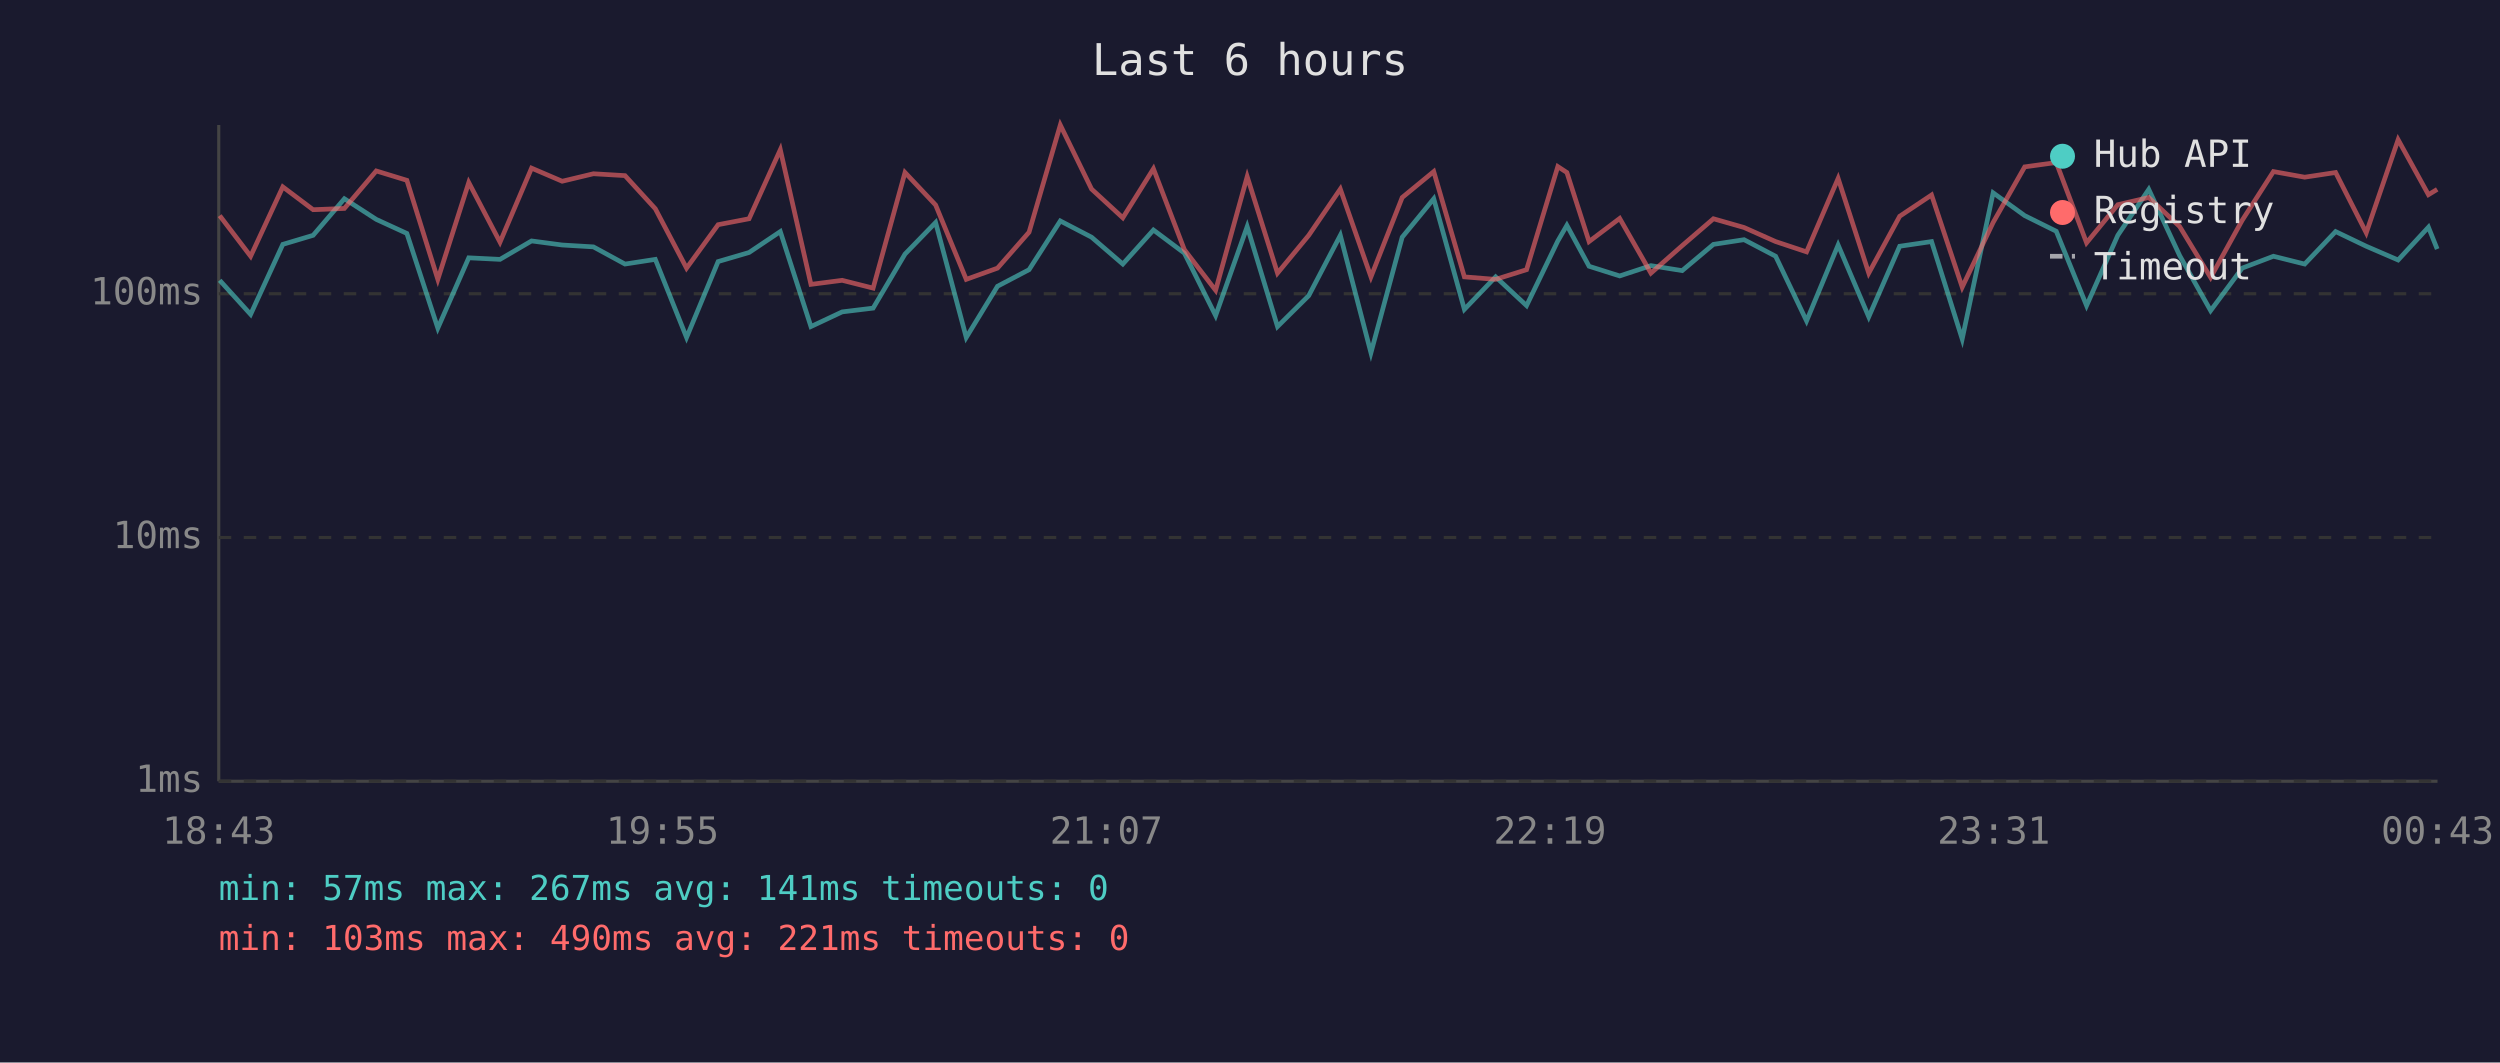
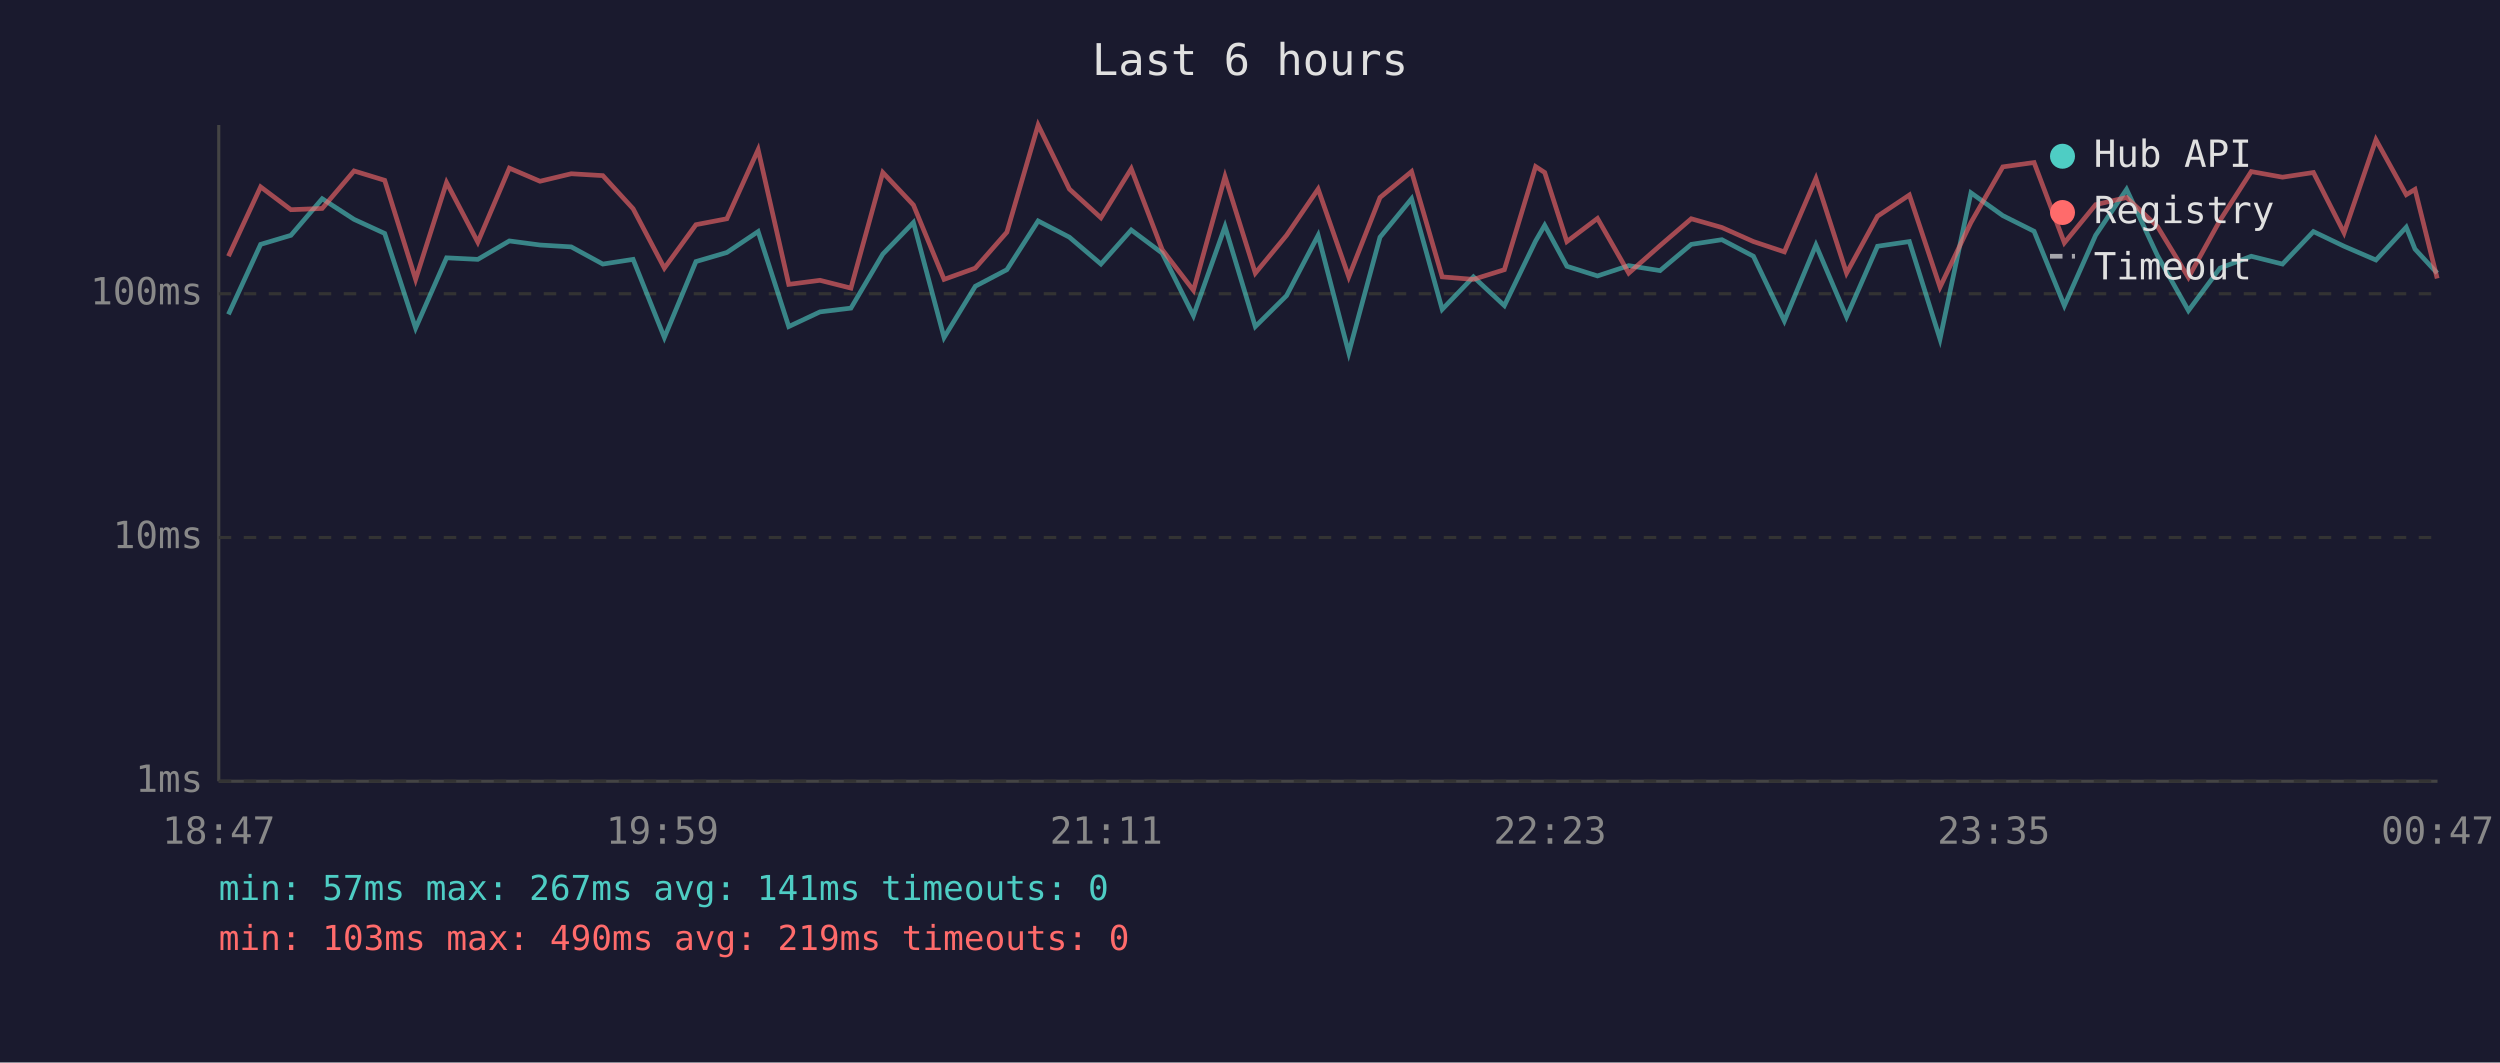
<svg xmlns="http://www.w3.org/2000/svg" viewBox="0 0 800 340" font-family="monospace" font-size="12">
  <rect width="800" height="340" fill="#1a1a2e" />
  <text x="400" y="24" fill="#e0e0e0" font-size="14" text-anchor="middle">Last 6 hours</text>
  <line x1="70" y1="40" x2="70" y2="250" stroke="#444" stroke-width="1" />
  <line x1="70" y1="250" x2="780" y2="250" stroke="#444" stroke-width="1" />
  <line x1="70" y1="250" x2="780" y2="250" stroke="#333" stroke-width="1" stroke-dasharray="4" />
  <text x="65" y="250" fill="#888" text-anchor="end" dominant-baseline="middle">1ms</text>
  <line x1="70" y1="172" x2="780" y2="172" stroke="#333" stroke-width="1" stroke-dasharray="4" />
  <text x="65" y="172" fill="#888" text-anchor="end" dominant-baseline="middle">10ms</text>
  <line x1="70" y1="94" x2="780" y2="94" stroke="#333" stroke-width="1" stroke-dasharray="4" />
  <text x="65" y="94" fill="#888" text-anchor="end" dominant-baseline="middle">100ms</text>
-   <text x="70" y="270" fill="#888" text-anchor="middle">18:43</text>
-   <text x="212" y="270" fill="#888" text-anchor="middle">19:55</text>
-   <text x="354" y="270" fill="#888" text-anchor="middle">21:07</text>
-   <text x="496" y="270" fill="#888" text-anchor="middle">22:19</text>
-   <text x="638" y="270" fill="#888" text-anchor="middle">23:31</text>
-   <text x="780" y="270" fill="#888" text-anchor="middle">00:43</text>
-   <polyline points="70.3,89.7 80.2,100.6 90.5,78.2 100.2,75.3 110.2,63.6 120.4,70.2 130.2,74.7 140.1,105.0 150.0,82.5 160.0,83.0 170.1,77.1 179.9,78.4 189.9,79.0 200.0,84.5 209.7,83.0 219.7,108.0 229.8,83.7 239.7,80.8 249.7,74.1 259.5,104.5 269.5,99.8 279.4,98.6 289.6,81.3 299.4,71.2 309.2,108.0 319.2,91.6 329.3,86.3 339.3,70.7 349.3,75.9 359.3,84.5 369.1,73.6 379.0,81.0 389.0,101.0 399.1,72.5 408.8,104.5 418.8,94.6 428.9,75.3 438.7,112.9 448.7,75.9 458.8,63.6 468.6,99.0 478.6,88.6 488.5,97.8 498.5,77.1 501.4,72.1 508.5,85.2 518.3,88.3 528.3,85.0 538.3,86.6 548.3,78.2 558.1,76.7 568.2,82.0 578.1,102.7 588.2,78.4 598.0,101.4 607.9,78.8 618.1,77.3 627.9,108.5 637.8,61.7 647.9,69.0 658.0,74.0 667.7,97.8 677.7,75.3 687.6,60.6 697.5,81.8 707.4,99.4 717.5,85.8 727.5,82.0 737.5,84.5 747.4,74.1 757.2,78.8 767.4,83.2 777.1,72.7 779.9,79.7" fill="none" stroke="#4ecdc4" stroke-width="1.5" opacity="0.6" />
-   <polyline points="70.3,69.0 80.2,82.0 90.5,59.8 100.2,67.1 110.2,66.7 120.4,54.7 130.2,57.7 140.1,89.4 150.0,58.4 160.0,77.5 170.1,53.8 179.9,58.0 189.9,55.6 200.0,56.2 209.7,66.8 219.7,85.8 229.8,71.9 239.7,70.0 249.7,47.9 259.5,91.0 269.5,89.7 279.4,92.2 289.6,55.2 299.4,65.6 309.2,89.4 319.2,85.8 329.3,74.3 339.3,40.0 349.3,60.5 359.3,69.7 369.1,54.0 379.0,79.9 389.0,92.9 399.1,56.5 408.8,87.4 418.8,75.3 428.9,60.5 438.7,88.6 448.7,63.2 458.8,54.9 468.6,88.6 478.6,89.4 488.5,86.3 498.5,53.3 501.4,55.2 508.5,77.3 518.3,69.9 528.3,87.4 538.3,78.6 548.3,70.0 558.1,72.8 568.2,77.3 578.1,80.6 588.2,57.1 598.0,87.4 607.9,69.2 618.1,62.4 627.9,91.9 637.8,71.2 647.9,53.4 658.0,52.0 667.7,77.7 677.7,65.5 687.6,63.2 697.5,72.5 707.4,88.8 717.5,70.5 727.5,54.9 737.5,56.7 747.4,55.2 757.2,74.5 767.4,44.7 777.1,62.3 779.9,60.6" fill="none" stroke="#ff6b6b" stroke-width="1.5" opacity="0.6" />
+   <text x="70" y="270" fill="#888" text-anchor="middle">18:47</text>
+   <text x="212" y="270" fill="#888" text-anchor="middle">19:59</text>
+   <text x="354" y="270" fill="#888" text-anchor="middle">21:11</text>
+   <text x="496" y="270" fill="#888" text-anchor="middle">22:23</text>
+   <text x="638" y="270" fill="#888" text-anchor="middle">23:35</text>
+   <text x="780" y="270" fill="#888" text-anchor="middle">00:47</text>
+   <polyline points="73.1,100.6 83.4,78.2 93.1,75.3 103.1,63.6 113.3,70.2 123.1,74.7 133.0,105.0 142.9,82.5 152.9,83.0 163.0,77.1 172.8,78.4 182.8,79.0 192.9,84.5 202.6,83.0 212.6,108.0 222.7,83.7 232.6,80.8 242.6,74.1 252.4,104.5 262.4,99.8 272.3,98.6 282.5,81.3 292.3,71.2 302.1,108.0 312.1,91.6 322.2,86.3 332.2,70.7 342.2,75.9 352.3,84.5 362.0,73.6 371.9,81.0 381.9,101.0 392.0,72.5 401.7,104.5 411.7,94.6 421.8,75.3 431.6,112.9 441.6,75.9 451.7,63.6 461.5,99.0 471.5,88.6 481.4,97.8 491.4,77.1 494.3,72.1 501.4,85.2 511.2,88.3 521.2,85.0 531.2,86.6 541.2,78.2 551.0,76.7 561.1,82.0 571.0,102.7 581.1,78.4 590.9,101.4 600.8,78.8 611.0,77.3 620.8,108.5 630.7,61.7 640.9,69.0 650.9,74.0 660.6,97.8 670.6,75.3 680.5,60.6 690.4,81.8 700.3,99.4 710.4,85.8 720.4,82.0 730.4,84.5 740.3,74.1 750.1,78.8 760.3,83.2 770.0,72.7 772.8,79.7 779.9,87.4" fill="none" stroke="#4ecdc4" stroke-width="1.5" opacity="0.6" />
+   <polyline points="73.1,82.0 83.4,59.8 93.1,67.1 103.1,66.7 113.3,54.7 123.1,57.7 133.0,89.4 142.9,58.4 152.9,77.5 163.0,53.8 172.8,58.0 182.8,55.6 192.9,56.2 202.6,66.8 212.6,85.8 222.7,71.9 232.6,70.0 242.6,47.9 252.4,91.0 262.4,89.7 272.3,92.2 282.5,55.2 292.3,65.6 302.1,89.4 312.1,85.8 322.2,74.3 332.2,40.0 342.2,60.5 352.3,69.7 362.0,54.0 371.9,79.9 381.9,92.9 392.0,56.5 401.7,87.4 411.7,75.3 421.8,60.5 431.6,88.6 441.6,63.2 451.7,54.9 461.5,88.6 471.5,89.4 481.4,86.3 491.4,53.3 494.3,55.2 501.4,77.3 511.2,69.9 521.2,87.4 531.2,78.6 541.2,70.0 551.0,72.8 561.1,77.3 571.0,80.6 581.1,57.1 590.9,87.4 600.8,69.2 611.0,62.4 620.8,91.9 630.7,71.2 640.9,53.4 650.9,52.0 660.6,77.7 670.6,65.5 680.5,63.2 690.4,72.5 700.3,88.8 710.4,70.5 720.4,54.9 730.4,56.7 740.3,55.2 750.1,74.5 760.3,44.7 770.0,62.3 772.8,60.6 779.9,89.1" fill="none" stroke="#ff6b6b" stroke-width="1.5" opacity="0.6" />
  <circle cx="660" cy="50" r="4" fill="#4ecdc4" />
  <text x="670" y="50" fill="#e0e0e0" dominant-baseline="middle">Hub API</text>
  <circle cx="660" cy="68" r="4" fill="#ff6b6b" />
  <text x="670" y="68" fill="#e0e0e0" dominant-baseline="middle">Registry</text>
  <line x1="656" y1="82" x2="664" y2="82" stroke="#e0e0e0" stroke-width="1.5" stroke-dasharray="4,3" opacity="0.7" />
  <text x="670" y="86" fill="#e0e0e0" dominant-baseline="middle">Timeout</text>
  <text x="70" y="288" fill="#4ecdc4" font-size="11">min: 57ms  max: 267ms  avg: 141ms  timeouts: 0</text>
-   <text x="70" y="304" fill="#ff6b6b" font-size="11">min: 103ms  max: 490ms  avg: 221ms  timeouts: 0</text>
+   <text x="70" y="304" fill="#ff6b6b" font-size="11">min: 103ms  max: 490ms  avg: 219ms  timeouts: 0</text>
</svg>
